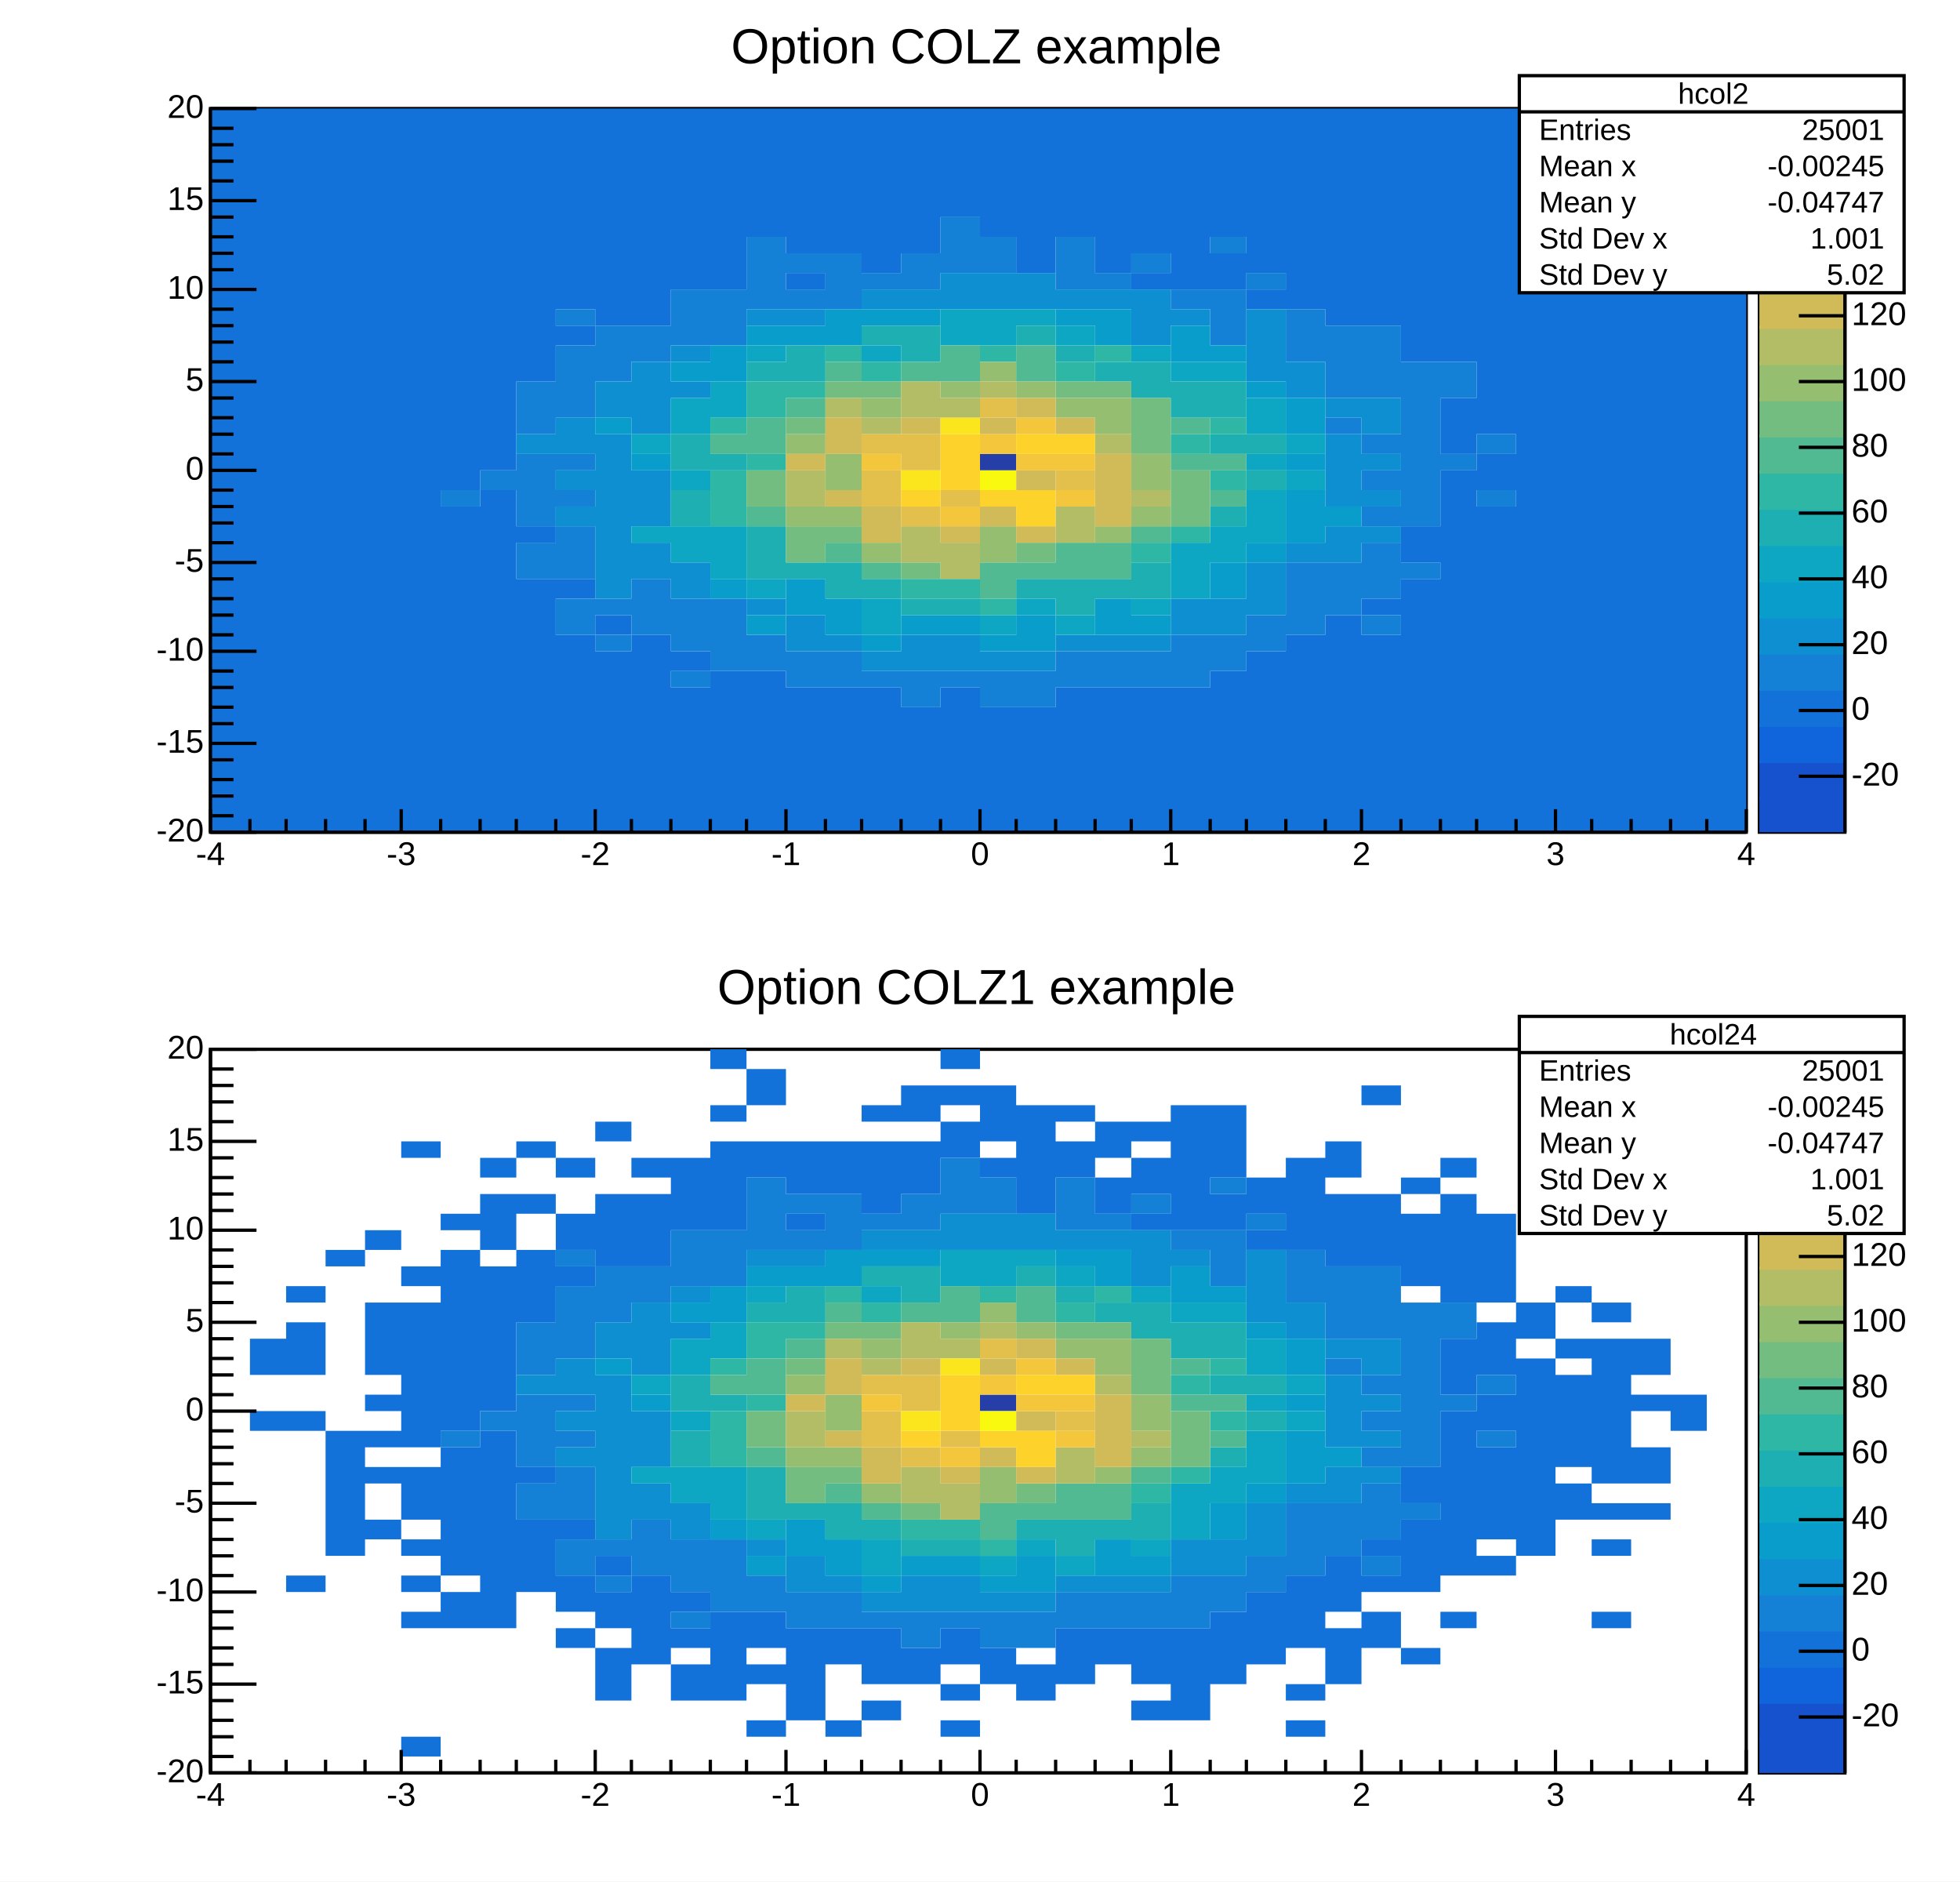
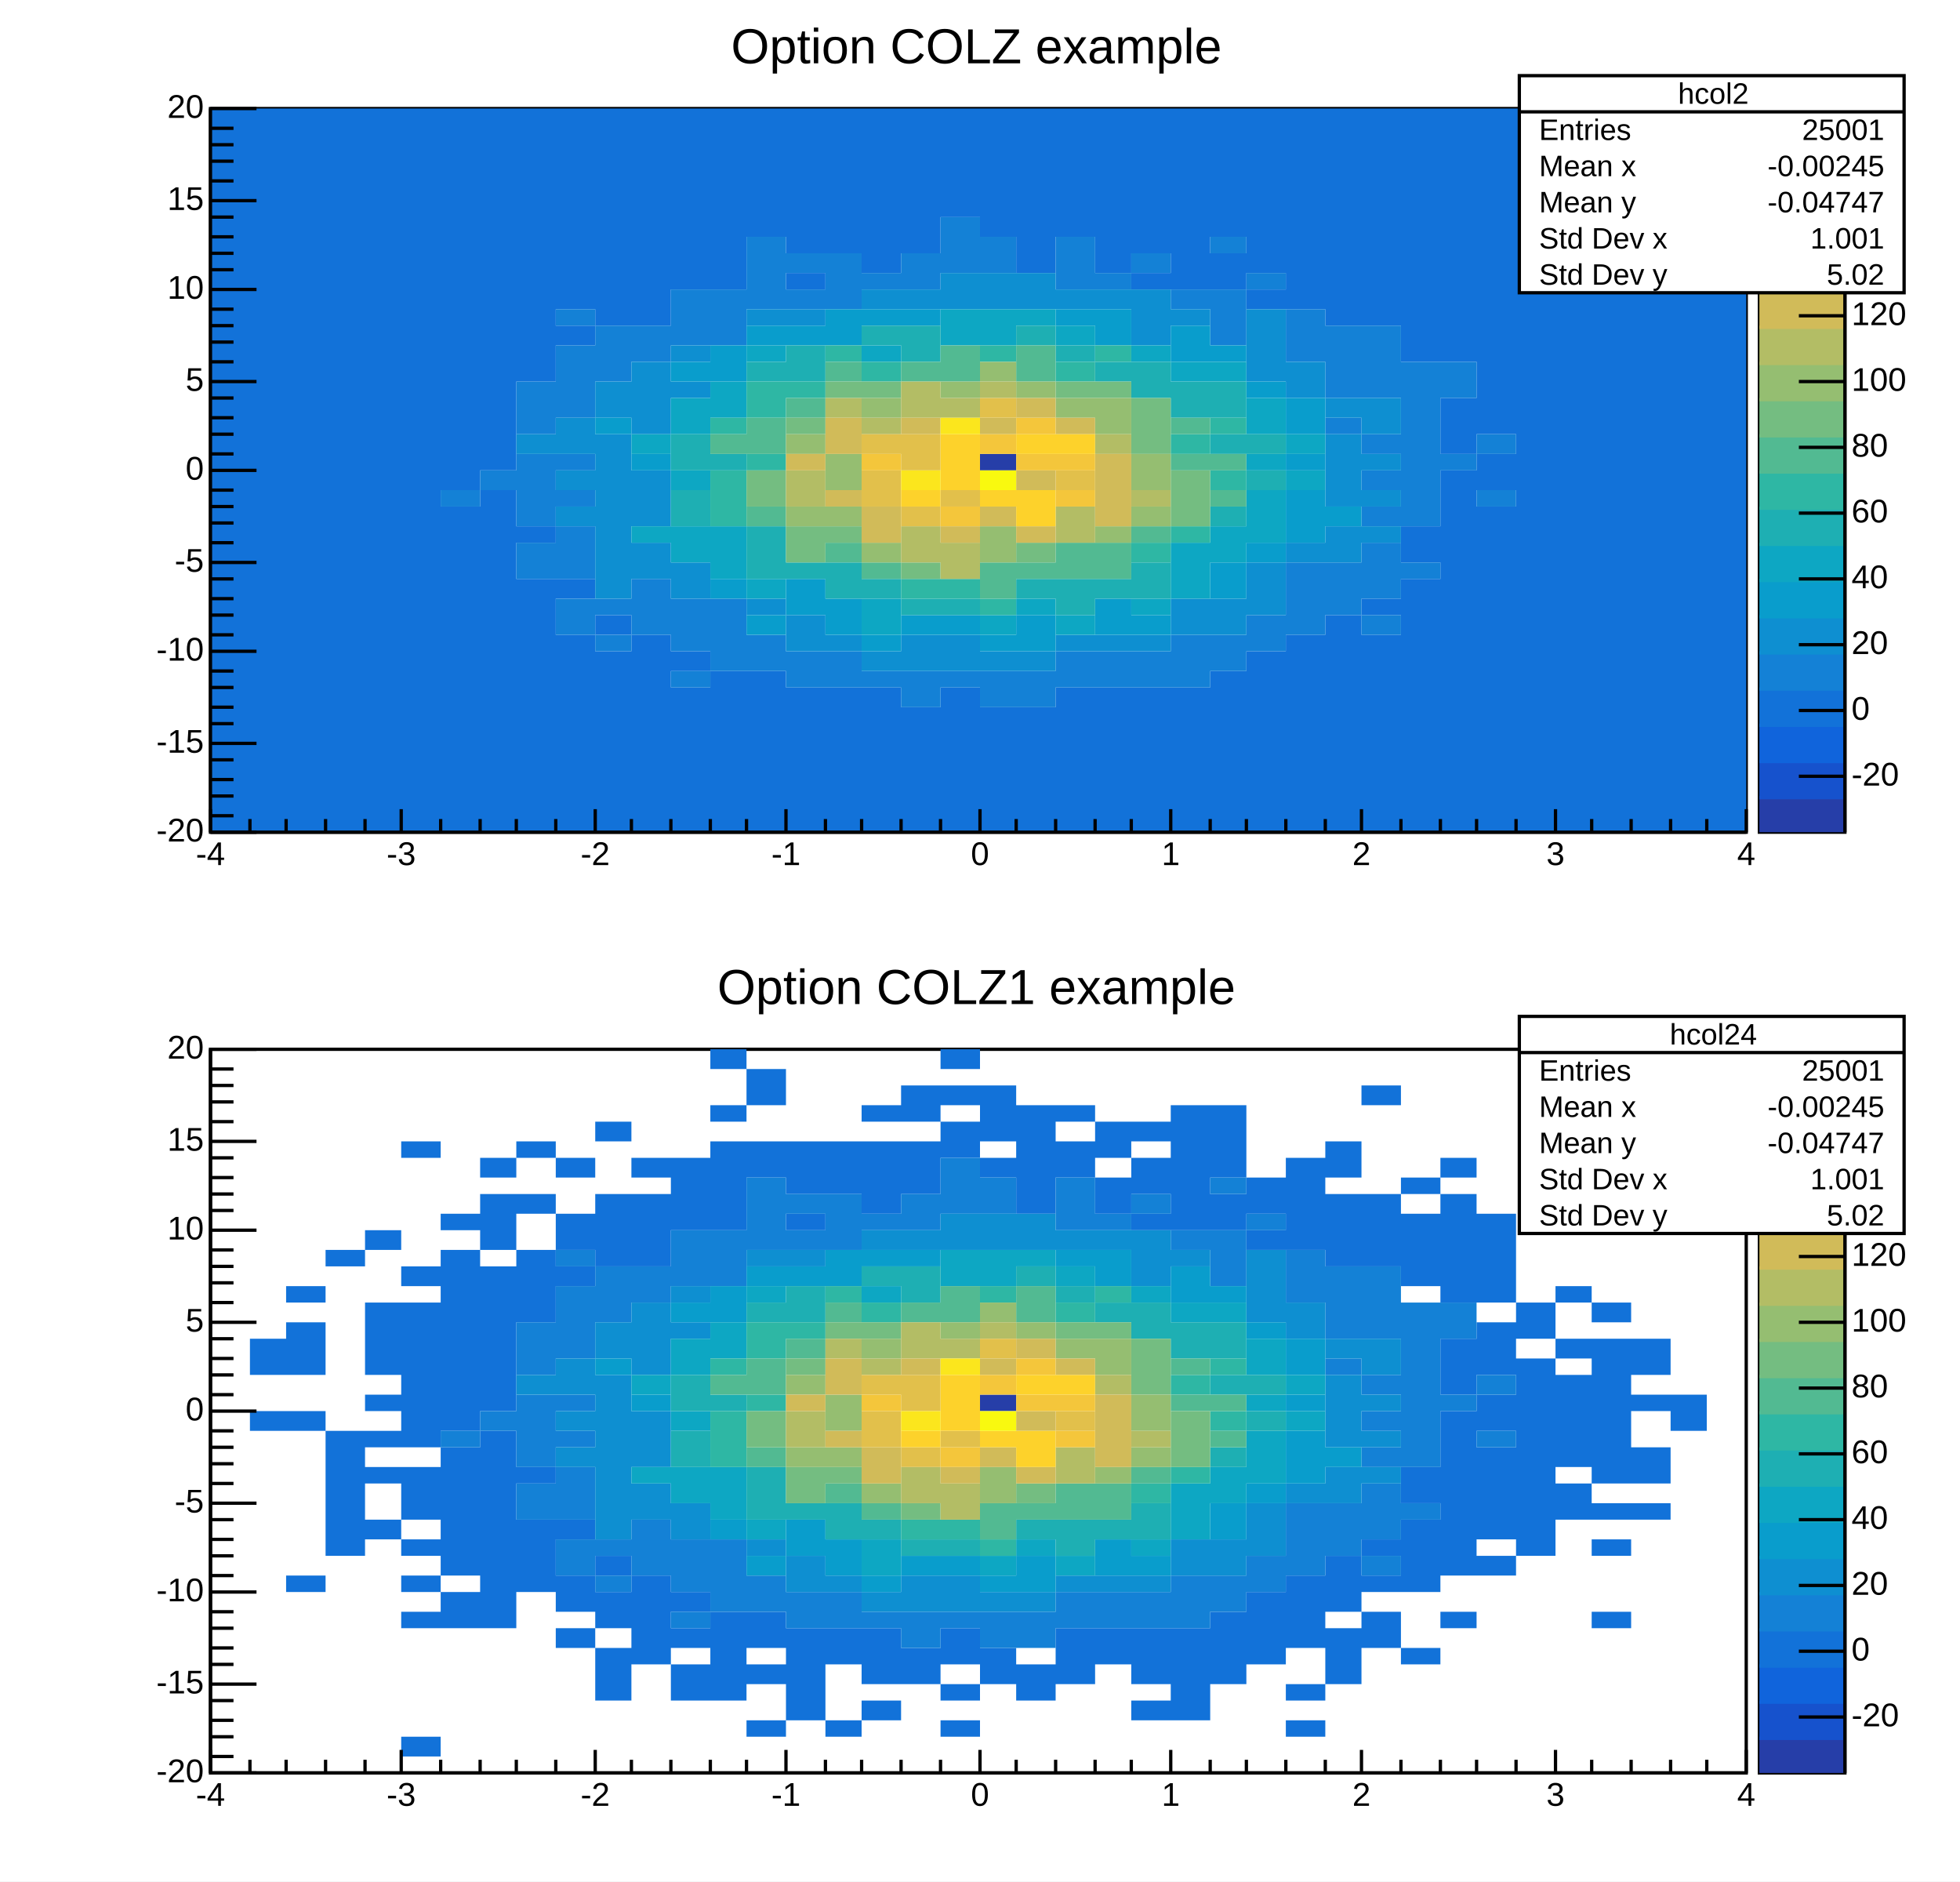
<svg xmlns="http://www.w3.org/2000/svg" width="596" height="572" viewBox="0 0 596 572" preserveAspectRatio="none">
  <path d="M0,0H596V572H0Z" style="fill: white;" />
  <g>
    <svg viewBox="0 0 584 275" preserveAspectRatio="none" x="6" y="5" width="584" height="275">
      <path d="M0,0H584V275H0Z" style="fill: white;" />
      <g>
        <g transform="translate(58,28)">
          <path d="M0,0H467V220H0Z" style="fill: white; stroke: black; stroke-width: 1;" />
          <svg x="0" y="0" overflow="hidden" width="467" height="220" viewBox="0 0 467 220">
            <g>
              <path d="M234,105h11v5h-11z" fill="rgb(38, 62, 168)" />
              <path d="M0,0h12v220h-12zM12,0h11v220h-11zM23,0h12v220h-12zM35,0h12v220h-12zM47,0h11v220h-11zM58,0h12v220h-12zM70,0h12v116h-12zm0,121h12v99h-12zM82,0h11v110h-11zm0,116h11v104h-11zM93,0h12v83h-12zm0,127h12v5h-12zm0,16h12v77h-12zM105,0h12v61h-12zm0,66h12v6h-12zm0,77h12v6h-12zm0,17h12v60h-12zM117,0h11v66h-11zm0,154h11v6h-11zm0,11h11v55h-11zM128,0h12v66h-12zm0,160h12v60h-12zM140,0h12v55h-12zm0,165h12v6h-12zm0,11h12v44h-12zM152,0h11v55h-11zm0,171h11v49h-11zM163,0h12v39h-12zm0,171h12v49h-12zM175,0h12v44h-12zm0,50h12v5h-12zm0,126h12v44h-12zM187,0h11v44h-11zm0,176h11v44h-11zM198,0h12v50h-12zm0,176h12v44h-12zM210,0h12v44h-12zm0,182h12v38h-12zM222,0h12v33h-12zm0,176h12v44h-12zM234,0h11v39h-11zm0,182h11v38h-11zM245,0h12v50h-12zm0,182h12v38h-12zM257,0h12v39h-12zm0,176h12v44h-12zM269,0h11v50h-11zm0,176h11v44h-11zM280,0h12v44h-12zm0,50h12v5h-12zm0,126h12v44h-12zM292,0h12v55h-12zm0,176h12v44h-12zM304,0h11v39h-11zm0,44h11v11h-11zm0,127h11v49h-11zM315,0h12v50h-12zm0,55h12v6h-12zm0,110h12v55h-12zM327,0h12v61h-12zm0,160h12v60h-12zM339,0h11v66h-11zm0,154h11v66h-11zM350,0h12v66h-12zm0,149h12v5h-12zm0,11h12v60h-12zM362,0h12v77h-12zm0,127h12v11h-12zm0,16h12v77h-12zM374,0h11v77h-11zm0,88h11v17h-11zm0,22h11v110h-11zM385,0h12v99h-12zm0,105h12v11h-12zm0,16h12v99h-12zM397,0h12v220h-12zm12,0h11v220h-11zm11,0h12v220h-12zm12,0h12v220h-12zm12,0h11v220h-11zm11,0h12v220h-12z" fill="rgb(18, 114, 217)" />
              <path d="M70,116h12v5h-12zm12,-6h11v6h-11zM93,83h12v16h-12zm0,22h12v22h-12zm0,27h12v11h-12zM105,61h12v5h-12zm0,11h12v22h-12zm0,33h12v5h-12zm0,11h12v5h-12zm0,11h12v16h-12zm0,22h12v11h-12zM117,66h11v17h-11zm0,83h11v5h-11zm0,11h11v5h-11zM128,66h12v11h-12zm0,77h12v17h-12zM140,55h12v17h-12zm0,94h12v16h-12zm0,22h12v5h-12zM152,55h11v17h-11zm0,94h11v22h-11zM163,39h12v22h-12zm0,121h12v11h-12zM175,44h12v6h-12zm0,11h12v6h-12zm0,110h12v11h-12zM187,44h11v17h-11zm0,121h11v11h-11zM198,50h12v5h-12zm0,121h12v5h-12zM210,44h12v11h-12zm0,127h12v11h-12zM222,33h12v17h-12zm0,138h12v5h-12zM234,39h11v11h-11zm0,132h11v11h-11zm11,0h12v11h-12zM257,39h12v16h-12zm0,126h12v11h-12zM269,50h11v5h-11zm0,115h11v11h-11zM280,44h12v6h-12zm0,121h12v11h-12zM292,55h12v6h-12zm0,105h12v16h-12zM304,39h11v5h-11zm0,16h11v17h-11zm0,105h11v11h-11zM315,50h12v5h-12zm0,104h12v11h-12zM327,61h12v16h-12zm0,77h12v22h-12zM339,66h11v22h-11zm0,28h11v5h-11zm0,44h11v16h-11zM350,66h12v22h-12zm0,33h12v6h-12zm0,11h12v6h-12zm0,11h12v6h-12zm0,11h12v17h-12zm0,22h12v6h-12zM362,77h12v50h-12zm0,61h12v5h-12zM374,77h11v11h-11zm0,28h11v5h-11zm11,-6h12v6h-12zm0,17h12v5h-12z" fill="rgb(20, 129, 214)" />
              <path d="M93,99h12v6h-12zm12,-5h12v11h-12zm0,16h12v6h-12zm0,11h12v6h-12zM117,83h11v11h-11zm0,16h11v50h-11zM128,77h12v22h-12zm0,33h12v17h-12zm0,22h12v11h-12zM140,72h12v5h-12zm0,11h12v5h-12zm0,55h12v11h-12zM163,61h12v5h-12zm0,88h12v5h-12zM175,61h12v5h-12zm0,93h12v11h-12zm12,6h11v5h-11zM198,55h12v6h-12zm0,110h12v6h-12zM210,55h12v6h-12zm0,105h12v11h-12zM222,50h12v11h-12zm0,110h12v11h-12zM234,50h11v11h-11zm0,115h11v6h-11zM245,50h12v11h-12zm0,115h12v6h-12zM257,55h12v6h-12zm0,105h12v5h-12zM269,55h11v6h-11zm0,105h11v5h-11zM280,55h12v17h-12zm0,105h12v5h-12zM292,61h12v5h-12zm0,88h12v11h-12zm12,0h11v11h-11zM315,61h12v22h-12zm0,77h12v16h-12zM327,77h12v11h-12zm0,55h12v6h-12zM339,88h11v6h-11zm0,11h11v22h-11zm0,28h11v11h-11zM350,88h12v11h-12zm0,17h12v5h-12zm0,11h12v5h-12zm0,11h12v5h-12z" fill="rgb(14, 143, 209)" />
              <path d="M117,94h11v5h-11zm11,11h12v5h-12zM140,77h12v6h-12zm12,-5h11v11h-11zm0,71h11v6h-11zM163,66h12v6h-12zm0,88h12v6h-12zM175,66h12v6h-12zm0,77h12v11h-12zM187,61h11v11h-11zm0,88h11v11h-11zM198,61h12v5h-12zm0,99h12v5h-12zM210,61h12v5h-12zm0,93h12v6h-12zm12,0h12v6h-12zm12,6h11v5h-11zm11,-6h12v11h-12zM257,61h12v5h-12zm12,0h11v11h-11zm0,88h11v11h-11zm11,5h12v6h-12zM292,66h12v11h-12zm12,6h11v5h-11zm0,66h11v11h-11zM315,83h12v5h-12zm0,49h12v6h-12zM327,88h12v11h-12zm0,17h12v5h-12zm0,11h12v16h-12zm12,5h11v6h-11z" fill="rgb(9, 157, 204)" />
              <path d="M128,99h12v6h-12zm0,28h12v5h-12zM140,88h12v11h-12zm0,22h12v6h-12zm0,17h12v11h-12zM152,83h11v11h-11zm0,44h11v16h-11zM163,72h12v5h-12zm0,71h12v6h-12zM198,72h12v5h-12zm0,77h12v11h-12zM222,61h12v11h-12zm12,0h11v11h-11zm0,93h11v6h-11zM245,61h12v5h-12zm0,88h12v5h-12zM257,66h12v6h-12zm0,88h12v6h-12zM280,72h12v5h-12zm0,77h12v5h-12zM292,77h12v6h-12zm0,55h12v17h-12zM304,77h11v6h-11zm0,50h11v11h-11zM315,88h12v11h-12zm0,17h12v5h-12zm0,11h12v16h-12zM327,99h12v6h-12zm0,11h12v6h-12z" fill="rgb(13, 167, 195)" />
              <path d="M140,99h12v11h-12zm0,17h12v11h-12zm12,-11h11v5h-11zM163,77h12v6h-12zm0,50h12v16h-12zM175,72h12v11h-12zm0,66h12v5h-12zm12,0h11v11h-11zM198,66h12v6h-12zm0,77h12v6h-12zM210,66h12v11h-12zm0,83h12v5h-12zm12,0h12v5h-12zM245,66h12v6h-12zm0,77h12v6h-12zM257,72h12v5h-12zm0,71h12v11h-12zM269,77h11v6h-11zm0,66h11v6h-11zM280,77h12v11h-12zm0,61h12v11h-12zM292,83h12v11h-12zm12,0h11v11h-11zm0,16h11v6h-11zm0,22h11v6h-11zM315,99h12v6h-12zm0,11h12v6h-12z" fill="rgb(30, 175, 179)" />
              <path d="M152,94h11v5h-11zm0,16h11v17h-11zM163,83h12v11h-12zm0,22h12v5h-12zM175,83h12v5h-12zM187,72h11v5h-11zm11,5h12v6h-12zm12,66h12v6h-12zm12,0h12v6h-12zM234,72h11v5h-11zm0,77h11v5h-11zM257,77h12v6h-12zm12,-5h11v5h-11zm11,60h12v6h-12zM292,99h12v6h-12zm0,28h12v5h-12zM304,94h11v5h-11zm0,16h11v6h-11z" fill="rgb(46, 183, 164)" />
              <path d="M152,99h11v6h-11zm11,-5h12v11h-12zm0,27h12v6h-12zM175,88h12v6h-12zM187,77h11v6h-11zm0,55h11v6h-11zm11,6h12v5h-12zM210,77h12v6h-12zm12,-5h12v11h-12zm12,66h11v11h-11zM245,72h12v11h-12zm0,66h12v5h-12zm12,-6h12v11h-12zm12,0h11v11h-11zm11,-5h12v5h-12zM292,94h12v5h-12zm0,11h12v5h-12zm12,0h11v5h-11zm0,11h11v5h-11z" fill="rgb(82, 186, 146)" />
              <path d="M163,110h12v11h-12zM175,94h12v5h-12zm0,33h12v11h-12zM187,83h11v5h-11zm0,44h11v5h-11zM198,83h12v5h-12zm12,55h12v5h-12zm35,-6h12v6h-12zM257,83h12v5h-12zm12,0h11v5h-11zm11,5h12v17h-12zm12,22h12v17h-12z" fill="rgb(116, 189, 129)" />
              <path d="M175,99h12v6h-12zm0,22h12v6h-12zm12,-16h11v11h-11zm0,16h11v6h-11zM198,88h12v6h-12zm0,44h12v6h-12zM222,83h12v5h-12zm12,-6h11v6h-11zm0,50h11v11h-11zM245,83h12v5h-12zm12,5h12v6h-12zm12,0h11v11h-11zm0,39h11v5h-11zm11,-22h12v11h-12zm0,16h12v6h-12z" fill="rgb(149, 190, 113)" />
              <path d="M175,110h12v11h-12zM187,88h11v6h-11zm11,6h12v5h-12zM210,83h12v11h-12zm0,44h12v11h-12zM222,88h12v6h-12zm0,44h12v11h-12zM234,83h11v5h-11zm23,38h12v11h-12zM269,99h11v6h-11zm11,17h12v5h-12z" fill="rgb(179, 189, 101)" />
              <path d="M175,105h12v5h-12zM187,94h11v11h-11zm0,22h11v5h-11zm11,5h12v11h-12zM210,94h12v5h-12zm12,33h12v5h-12zM234,94h11v5h-11zm0,27h11v6h-11zM245,88h12v6h-12zm0,22h12v6h-12zm0,17h12v5h-12zM257,94h12v5h-12zm12,11h11v22h-11z" fill="rgb(209, 187, 89)" />
              <path d="M198,99h12v6h-12zm0,11h12v11h-12zM210,99h12v11h-12zm0,22h12v6h-12zm12,-5h12v5h-12zM234,88h11v6h-11zm23,22h12v6h-12z" fill="rgb(226, 192, 75)" />
              <path d="M198,105h12v5h-12zm24,16h12v6h-12zM234,99h11v6h-11zm11,-5h12v5h-12zm0,11h12v5h-12zm12,0h12v5h-12zm0,11h12v5h-12z" fill="rgb(244, 198, 59)" />
              <path d="M210,116h12v5h-12zM222,99h12v17h-12zm12,17h11v5h-11zM245,99h12v6h-12zm0,17h12v11h-12zM257,99h12v6h-12z" fill="rgb(253, 210, 43)" />
              <path d="M210,110h12v6h-12zM222,94h12v5h-12z" fill="rgb(251, 230, 29)" />
              <path d="M234,110h11v6h-11z" fill="rgb(249, 249, 15)" />
            </g>
          </svg>
          <g>
            <g transform="translate(0,220)">
              <path d="M0,0h467M0,-7V0M12,-4V0M23,-4V0M35,-4V0M47,-4V0M58,-7V0M70,-4V0M82,-4V0M93,-4V0M105,-4V0M117,-7V0M128,-4V0M140,-4V0M152,-4V0M163,-4V0M175,-7V0M187,-4V0M198,-4V0M210,-4V0M222,-4V0M234,-7V0M245,-4V0M257,-4V0M269,-4V0M280,-4V0M292,-7V0M304,-4V0M315,-4V0M327,-4V0M339,-4V0M350,-7V0M362,-4V0M374,-4V0M385,-4V0M397,-4V0M409,-7V0M420,-4V0M432,-4V0M444,-4V0M455,-4V0M467,-7V0" style="stroke: black; stroke-width: 1;" />
              <g font-family="Arial" font-size="10" xml:space="preserve" fill="black" text-anchor="middle">
                <text dy=".8em" transform="translate(0,2)">-4</text>
                <text dy=".8em" transform="translate(58,2)">-3</text>
                <text dy=".8em" transform="translate(117,2)">-2</text>
                <text dy=".8em" transform="translate(175,2)">-1</text>
                <text dy=".8em" transform="translate(234,2)">0</text>
                <text dy=".8em" transform="translate(292,2)">1</text>
                <text dy=".8em" transform="translate(350,2)">2</text>
                <text dy=".8em" transform="translate(409,2)">3</text>
                <text dy=".8em" transform="translate(467,2)">4</text>
              </g>
            </g>
            <g>
              <path d="M0,0v220M14,220H0M7,215H0M7,209H0M7,204H0M7,198H0M14,193H0M7,187H0M7,182H0M7,176H0M7,171H0M14,165H0M7,160H0M7,154H0M7,149H0M7,143H0M14,138H0M7,132H0M7,126H0M7,121H0M7,116H0M14,110H0M7,105H0M7,99H0M7,94H0M7,88H0M14,83H0M7,77H0M7,71H0M7,66H0M7,61H0M14,55H0M7,49H0M7,44H0M7,39H0M7,33H0M14,28H0M7,22H0M7,16H0M7,11H0M7,6H0M14,0H0" style="stroke: black; stroke-width: 1;" />
              <g font-family="Arial" font-size="10" xml:space="preserve" fill="black" text-anchor="end">
                <text dominant-baseline="middle" transform="translate(-2,220)">-20</text>
                <text dominant-baseline="middle" transform="translate(-2,193)">-15</text>
                <text dominant-baseline="middle" transform="translate(-2,165)">-10</text>
                <text dominant-baseline="middle" transform="translate(-2,138)">-5</text>
                <text dominant-baseline="middle" transform="translate(-2,110)">0</text>
                <text dominant-baseline="middle" transform="translate(-2,83)">5</text>
                <text dominant-baseline="middle" transform="translate(-2,55)">10</text>
                <text dominant-baseline="middle" transform="translate(-2,28)">15</text>
                <text dominant-baseline="middle" transform="translate(-2)">20</text>
              </g>
            </g>
          </g>
        </g>
        <g transform="translate(529,28)">
          <path d="M0,0H26V220H0Z" style="fill: rgb(249, 249, 15); stroke: black; stroke-width: 1;" />
-           <path d="M0,209H26V220H0Z" style="fill: rgb(22, 82, 205);" />
+           <path d="M0,209H26V220H0Z" style="fill: rgb(38, 62, 168);" />
          <path d="M0,198H26V210H0Z" style="fill: rgb(22, 82, 205);" />
          <path d="M0,187H26V199H0Z" style="fill: rgb(16, 100, 220);" />
          <path d="M0,176H26V188H0Z" style="fill: rgb(18, 114, 217);" />
          <path d="M0,165H26V177H0Z" style="fill: rgb(20, 129, 214);" />
          <path d="M0,154H26V166H0Z" style="fill: rgb(14, 143, 209);" />
          <path d="M0,143H26V155H0Z" style="fill: rgb(9, 157, 204);" />
          <path d="M0,132H26V144H0Z" style="fill: rgb(13, 167, 195);" />
          <path d="M0,121H26V133H0Z" style="fill: rgb(30, 175, 179);" />
          <path d="M0,110H26V122H0Z" style="fill: rgb(46, 183, 164);" />
          <path d="M0,99H26V111H0Z" style="fill: rgb(82, 186, 146);" />
          <path d="M0,88H26V100H0Z" style="fill: rgb(116, 189, 129);" />
          <path d="M0,77H26V89H0Z" style="fill: rgb(149, 190, 113);" />
          <path d="M0,66H26V78H0Z" style="fill: rgb(179, 189, 101);" />
          <path d="M0,55H26V67H0Z" style="fill: rgb(209, 187, 89);" />
          <path d="M0,44H26V56H0Z" style="fill: rgb(226, 192, 75);" />
          <path d="M0,33H26V45H0Z" style="fill: rgb(244, 198, 59);" />
          <path d="M0,22H26V34H0Z" style="fill: rgb(253, 210, 43);" />
          <path d="M0,11H26V23H0Z" style="fill: rgb(251, 230, 29);" />
          <path d="M0,0H26V12H0Z" style="fill: rgb(249, 249, 15);" />
          <g transform="translate(26)">
            <path d="M0,0v220M0,203H-14M0,183H-14M0,163H-14M0,143H-14M0,123H-14M0,103H-14M0,83H-14M0,63H-14M0,43H-14M0,23H-14M0,3H-14" style="stroke: black; stroke-width: 1;" />
            <g font-family="Arial" font-size="10" xml:space="preserve" fill="black" text-anchor="start">
              <text dominant-baseline="middle" transform="translate(2,203)">-20</text>
              <text dominant-baseline="middle" transform="translate(2,183)">0</text>
              <text dominant-baseline="middle" transform="translate(2,163)">20</text>
              <text dominant-baseline="middle" transform="translate(2,143)">40</text>
              <text dominant-baseline="middle" transform="translate(2,123)">60</text>
              <text dominant-baseline="middle" transform="translate(2,103)">80</text>
              <text dominant-baseline="middle" transform="translate(2,83)">100</text>
              <text dominant-baseline="middle" transform="translate(2,63)">120</text>
              <text dominant-baseline="middle" transform="translate(2,43)">140</text>
              <text dominant-baseline="middle" transform="translate(2,23)">160</text>
              <text dominant-baseline="middle" transform="translate(2,3)">180</text>
            </g>
          </g>
        </g>
        <g transform="translate(456,18)" font-family="Arial" font-size="9" xml:space="preserve" fill="black">
          <path d="M0,0H117V66H0Z" style="fill: white; stroke: black; stroke-width: 1;" />
          <text text-anchor="middle" dominant-baseline="middle" transform="translate(59,6)">hcol2</text>
          <text text-anchor="start" dominant-baseline="middle" transform="translate(6,17)">Entries</text>
          <text text-anchor="end" dominant-baseline="middle" transform="translate(111,17)">25001</text>
          <text text-anchor="start" dominant-baseline="middle" transform="translate(6,28)">Mean x</text>
          <text text-anchor="end" dominant-baseline="middle" transform="translate(111,28)">-0.00245</text>
          <text text-anchor="start" dominant-baseline="middle" transform="translate(6,39)">Mean y</text>
          <text text-anchor="end" dominant-baseline="middle" transform="translate(111,39)">-0.04747</text>
          <text text-anchor="start" dominant-baseline="middle" transform="translate(6,50)">Std Dev x</text>
          <text text-anchor="end" dominant-baseline="middle" transform="translate(111,50)">1.001</text>
          <text text-anchor="start" dominant-baseline="middle" transform="translate(6,61)">Std Dev y</text>
          <text text-anchor="end" dominant-baseline="middle" transform="translate(111,61)">5.02</text>
          <path d="M0,11h117" style="stroke: black; stroke-width: 1;" />
        </g>
        <g transform="translate(210,1)" font-family="Arial" font-size="15" xml:space="preserve">
          <text fill="black" text-anchor="middle" dominant-baseline="middle" transform="translate(83,9)">Option COLZ example </text>
        </g>
      </g>
    </svg>
    <svg viewBox="0 0 584 275" preserveAspectRatio="none" x="6" y="291" width="584" height="275">
      <path d="M0,0H584V275H0Z" style="fill: white;" />
      <g>
        <g transform="translate(58,28)">
          <path d="M0,0H467V220H0Z" style="fill: white; stroke: black; stroke-width: 1;" />
          <svg x="0" y="0" overflow="hidden" width="467" height="220" viewBox="0 0 467 220">
            <g>
              <path d="M234,105h11v5h-11z" fill="rgb(38, 62, 168)" />
              <path d="M12,88h11v11h-11zm0,22h11v6h-11zM23,72h12v5h-12zm0,11h12v16h-12zm0,27h12v6h-12zm0,50h12v5h-12zM35,61h12v5h-12zm0,55h12v38h-12zM47,55h11v6h-11zm0,22h11v22h-11zm0,28h11v5h-11zm0,11h11v5h-11zm0,11h11v5h-11zm0,16h11v6h-11zM58,28h12v5h-12zm0,38h12v6h-12zm0,11h12v44h-12zm0,50h12v16h-12zm0,22h12v5h-12zm0,11h12v5h-12zm0,11h12v5h-12zm0,38h12v6h-12zM70,50h12v5h-12zm0,11h12v55h-12zm0,60h12v39h-12zm0,44h12v11h-12zM82,33h11v6h-11zm0,11h11v17h-11zm0,22h11v44h-11zm0,50h11v60h-11zM93,28h12v5h-12zm0,16h12v6h-12zm0,17h12v22h-12zm0,66h12v5h-12zm0,16h12v22h-12zM105,33h12v6h-12zm0,17h12v11h-12zm0,16h12v6h-12zm0,77h12v6h-12zm0,17h12v11h-12zm0,16h12v6h-12zM117,22h11v6h-11zm0,22h11v22h-11zm0,110h11v6h-11zm0,11h11v11h-11zm0,17h11v16h-11zM128,33h12v6h-12zm0,11h12v22h-12zm0,116h12v27h-12zM140,33h12v22h-12zm0,132h12v6h-12zm0,11h12v6h-12zm0,11h12v11h-12zM152,0h11v6h-11zm0,17h11v5h-11zm0,11h11v27h-11zm0,143h11v27h-11zM163,6h12v11h-12zm0,22h12v11h-12zm0,143h12v11h-12zm0,16h12v6h-12zm0,17h12v5h-12zM175,28h12v16h-12zm0,22h12v5h-12zm0,126h12v28h-12zM187,28h11v16h-11zm0,148h11v11h-11zm0,28h11v5h-11zM198,17h12v5h-12zm0,11h12v22h-12zm0,148h12v17h-12zm0,22h12v6h-12zM210,11h12v11h-12zm0,17h12v16h-12zm0,154h12v11h-12zM222,0h12v6h-12zm0,11h12v6h-12zm0,11h12v11h-12zm0,154h12v11h-12zm0,17h12v5h-12zm0,11h12v5h-12zM234,11h11v17h-11zm0,22h11v6h-11zm0,149h11v11h-11zM245,17h12v33h-12zm0,170h12v11h-12zM257,17h12v5h-12zm0,11h12v11h-12zm0,148h12v17h-12zM269,22h11v11h-11zm0,17h11v11h-11zm0,137h11v11h-11zM280,22h12v6h-12zm0,11h12v11h-12zm0,17h12v5h-12zm0,126h12v17h-12zm0,22h12v6h-12zM292,17h12v38h-12zm0,159h12v28h-12zM304,17h11v22h-11zm0,27h11v11h-11zm0,127h11v22h-11zM315,39h12v11h-12zm0,16h12v6h-12zm0,110h12v22h-12zM327,33h12v28h-12zm0,127h12v22h-12zm0,33h12v5h-12zm0,11h12v5h-12zM339,28h11v11h-11zm0,16h11v22h-11zm0,110h11v17h-11zm0,22h11v17h-11zM350,11h12v6h-12zm0,33h12v22h-12zm0,105h12v5h-12zm0,11h12v5h-12zm0,11h12v11h-12zM362,39h12v5h-12zm0,11h12v22h-12zm0,77h12v11h-12zm0,16h12v22h-12zm0,39h12v5h-12zM374,33h11v6h-11zm0,11h11v33h-11zm0,44h11v17h-11zm0,22h11v50h-11zm0,61h11v5h-11zM385,50h12v27h-12zm0,33h12v16h-12zm0,22h12v11h-12zm0,16h12v28h-12zm0,33h12v6h-12zM397,77h12v11h-12zm0,17h12v60h-12zM409,72h11v5h-11zm0,16h11v6h-11zm0,11h11v28h-11zm0,33h11v11h-11zM420,77h12v6h-12zm0,11h12v44h-12zm0,50h12v5h-12zm0,11h12v5h-12zm0,22h12v5h-12zM432,88h12v11h-12zm0,17h12v5h-12zm0,16h12v11h-12zm0,17h12v5h-12zm12,-33h11v11h-11z" fill="rgb(18, 114, 217)" />
              <path d="M70,116h12v5h-12zm12,-6h11v6h-11zM93,83h12v16h-12zm0,22h12v22h-12zm0,27h12v11h-12zM105,61h12v5h-12zm0,11h12v22h-12zm0,33h12v5h-12zm0,11h12v5h-12zm0,11h12v16h-12zm0,22h12v11h-12zM117,66h11v17h-11zm0,83h11v5h-11zm0,11h11v5h-11zM128,66h12v11h-12zm0,77h12v17h-12zM140,55h12v17h-12zm0,94h12v16h-12zm0,22h12v5h-12zM152,55h11v17h-11zm0,94h11v22h-11zM163,39h12v22h-12zm0,121h12v11h-12zM175,44h12v6h-12zm0,11h12v6h-12zm0,110h12v11h-12zM187,44h11v17h-11zm0,121h11v11h-11zM198,50h12v5h-12zm0,121h12v5h-12zM210,44h12v11h-12zm0,127h12v11h-12zM222,33h12v17h-12zm0,138h12v5h-12zM234,39h11v11h-11zm0,132h11v11h-11zm11,0h12v11h-12zM257,39h12v16h-12zm0,126h12v11h-12zM269,50h11v5h-11zm0,115h11v11h-11zM280,44h12v6h-12zm0,121h12v11h-12zM292,55h12v6h-12zm0,105h12v16h-12zM304,39h11v5h-11zm0,16h11v17h-11zm0,105h11v11h-11zM315,50h12v5h-12zm0,104h12v11h-12zM327,61h12v16h-12zm0,77h12v22h-12zM339,66h11v22h-11zm0,28h11v5h-11zm0,44h11v16h-11zM350,66h12v22h-12zm0,33h12v6h-12zm0,11h12v6h-12zm0,11h12v6h-12zm0,11h12v17h-12zm0,22h12v6h-12zM362,77h12v50h-12zm0,61h12v5h-12zM374,77h11v11h-11zm0,28h11v5h-11zm11,-6h12v6h-12zm0,17h12v5h-12z" fill="rgb(20, 129, 214)" />
              <path d="M93,99h12v6h-12zm12,-5h12v11h-12zm0,16h12v6h-12zm0,11h12v6h-12zM117,83h11v11h-11zm0,16h11v50h-11zM128,77h12v22h-12zm0,33h12v17h-12zm0,22h12v11h-12zM140,72h12v5h-12zm0,11h12v5h-12zm0,55h12v11h-12zM163,61h12v5h-12zm0,88h12v5h-12zM175,61h12v5h-12zm0,93h12v11h-12zm12,6h11v5h-11zM198,55h12v6h-12zm0,110h12v6h-12zM210,55h12v6h-12zm0,105h12v11h-12zM222,50h12v11h-12zm0,110h12v11h-12zM234,50h11v11h-11zm0,115h11v6h-11zM245,50h12v11h-12zm0,115h12v6h-12zM257,55h12v6h-12zm0,105h12v5h-12zM269,55h11v6h-11zm0,105h11v5h-11zM280,55h12v17h-12zm0,105h12v5h-12zM292,61h12v5h-12zm0,88h12v11h-12zm12,0h11v11h-11zM315,61h12v22h-12zm0,77h12v16h-12zM327,77h12v11h-12zm0,55h12v6h-12zM339,88h11v6h-11zm0,11h11v22h-11zm0,28h11v11h-11zM350,88h12v11h-12zm0,17h12v5h-12zm0,11h12v5h-12zm0,11h12v5h-12z" fill="rgb(14, 143, 209)" />
              <path d="M117,94h11v5h-11zm11,11h12v5h-12zM140,77h12v6h-12zm12,-5h11v11h-11zm0,71h11v6h-11zM163,66h12v6h-12zm0,88h12v6h-12zM175,66h12v6h-12zm0,77h12v11h-12zM187,61h11v11h-11zm0,88h11v11h-11zM198,61h12v5h-12zm0,99h12v5h-12zM210,61h12v5h-12zm0,93h12v6h-12zm12,0h12v6h-12zm12,6h11v5h-11zm11,-6h12v11h-12zM257,61h12v5h-12zm12,0h11v11h-11zm0,88h11v11h-11zm11,5h12v6h-12zM292,66h12v11h-12zm12,6h11v5h-11zm0,66h11v11h-11zM315,83h12v5h-12zm0,49h12v6h-12zM327,88h12v11h-12zm0,17h12v5h-12zm0,11h12v16h-12zm12,5h11v6h-11z" fill="rgb(9, 157, 204)" />
              <path d="M128,99h12v6h-12zm0,28h12v5h-12zM140,88h12v11h-12zm0,22h12v6h-12zm0,17h12v11h-12zM152,83h11v11h-11zm0,44h11v16h-11zM163,72h12v5h-12zm0,71h12v6h-12zM198,72h12v5h-12zm0,77h12v11h-12zM222,61h12v11h-12zm12,0h11v11h-11zm0,93h11v6h-11zM245,61h12v5h-12zm0,88h12v5h-12zM257,66h12v6h-12zm0,88h12v6h-12zM280,72h12v5h-12zm0,77h12v5h-12zM292,77h12v6h-12zm0,55h12v17h-12zM304,77h11v6h-11zm0,50h11v11h-11zM315,88h12v11h-12zm0,17h12v5h-12zm0,11h12v16h-12zM327,99h12v6h-12zm0,11h12v6h-12z" fill="rgb(13, 167, 195)" />
              <path d="M140,99h12v11h-12zm0,17h12v11h-12zm12,-11h11v5h-11zM163,77h12v6h-12zm0,50h12v16h-12zM175,72h12v11h-12zm0,66h12v5h-12zm12,0h11v11h-11zM198,66h12v6h-12zm0,77h12v6h-12zM210,66h12v11h-12zm0,83h12v5h-12zm12,0h12v5h-12zM245,66h12v6h-12zm0,77h12v6h-12zM257,72h12v5h-12zm0,71h12v11h-12zM269,77h11v6h-11zm0,66h11v6h-11zM280,77h12v11h-12zm0,61h12v11h-12zM292,83h12v11h-12zm12,0h11v11h-11zm0,16h11v6h-11zm0,22h11v6h-11zM315,99h12v6h-12zm0,11h12v6h-12z" fill="rgb(30, 175, 179)" />
              <path d="M152,94h11v5h-11zm0,16h11v17h-11zM163,83h12v11h-12zm0,22h12v5h-12zM175,83h12v5h-12zM187,72h11v5h-11zm11,5h12v6h-12zm12,66h12v6h-12zm12,0h12v6h-12zM234,72h11v5h-11zm0,77h11v5h-11zM257,77h12v6h-12zm12,-5h11v5h-11zm11,60h12v6h-12zM292,99h12v6h-12zm0,28h12v5h-12zM304,94h11v5h-11zm0,16h11v6h-11z" fill="rgb(46, 183, 164)" />
              <path d="M152,99h11v6h-11zm11,-5h12v11h-12zm0,27h12v6h-12zM175,88h12v6h-12zM187,77h11v6h-11zm0,55h11v6h-11zm11,6h12v5h-12zM210,77h12v6h-12zm12,-5h12v11h-12zm12,66h11v11h-11zM245,72h12v11h-12zm0,66h12v5h-12zm12,-6h12v11h-12zm12,0h11v11h-11zm11,-5h12v5h-12zM292,94h12v5h-12zm0,11h12v5h-12zm12,0h11v5h-11zm0,11h11v5h-11z" fill="rgb(82, 186, 146)" />
              <path d="M163,110h12v11h-12zM175,94h12v5h-12zm0,33h12v11h-12zM187,83h11v5h-11zm0,44h11v5h-11zM198,83h12v5h-12zm12,55h12v5h-12zm35,-6h12v6h-12zM257,83h12v5h-12zm12,0h11v5h-11zm11,5h12v17h-12zm12,22h12v17h-12z" fill="rgb(116, 189, 129)" />
              <path d="M175,99h12v6h-12zm0,22h12v6h-12zm12,-16h11v11h-11zm0,16h11v6h-11zM198,88h12v6h-12zm0,44h12v6h-12zM222,83h12v5h-12zm12,-6h11v6h-11zm0,50h11v11h-11zM245,83h12v5h-12zm12,5h12v6h-12zm12,0h11v11h-11zm0,39h11v5h-11zm11,-22h12v11h-12zm0,16h12v6h-12z" fill="rgb(149, 190, 113)" />
              <path d="M175,110h12v11h-12zM187,88h11v6h-11zm11,6h12v5h-12zM210,83h12v11h-12zm0,44h12v11h-12zM222,88h12v6h-12zm0,44h12v11h-12zM234,83h11v5h-11zm23,38h12v11h-12zM269,99h11v6h-11zm11,17h12v5h-12z" fill="rgb(179, 189, 101)" />
              <path d="M175,105h12v5h-12zM187,94h11v11h-11zm0,22h11v5h-11zm11,5h12v11h-12zM210,94h12v5h-12zm12,33h12v5h-12zM234,94h11v5h-11zm0,27h11v6h-11zM245,88h12v6h-12zm0,22h12v6h-12zm0,17h12v5h-12zM257,94h12v5h-12zm12,11h11v22h-11z" fill="rgb(209, 187, 89)" />
              <path d="M198,99h12v6h-12zm0,11h12v11h-12zM210,99h12v11h-12zm0,22h12v6h-12zm12,-5h12v5h-12zM234,88h11v6h-11zm23,22h12v6h-12z" fill="rgb(226, 192, 75)" />
              <path d="M198,105h12v5h-12zm24,16h12v6h-12zM234,99h11v6h-11zm11,-5h12v5h-12zm0,11h12v5h-12zm12,0h12v5h-12zm0,11h12v5h-12z" fill="rgb(244, 198, 59)" />
              <path d="M210,116h12v5h-12zM222,99h12v17h-12zm12,17h11v5h-11zM245,99h12v6h-12zm0,17h12v11h-12zM257,99h12v6h-12z" fill="rgb(253, 210, 43)" />
              <path d="M210,110h12v6h-12zM222,94h12v5h-12z" fill="rgb(251, 230, 29)" />
              <path d="M234,110h11v6h-11z" fill="rgb(249, 249, 15)" />
            </g>
          </svg>
          <g>
            <g transform="translate(0,220)">
              <path d="M0,0h467M0,-7V0M12,-4V0M23,-4V0M35,-4V0M47,-4V0M58,-7V0M70,-4V0M82,-4V0M93,-4V0M105,-4V0M117,-7V0M128,-4V0M140,-4V0M152,-4V0M163,-4V0M175,-7V0M187,-4V0M198,-4V0M210,-4V0M222,-4V0M234,-7V0M245,-4V0M257,-4V0M269,-4V0M280,-4V0M292,-7V0M304,-4V0M315,-4V0M327,-4V0M339,-4V0M350,-7V0M362,-4V0M374,-4V0M385,-4V0M397,-4V0M409,-7V0M420,-4V0M432,-4V0M444,-4V0M455,-4V0M467,-7V0" style="stroke: black; stroke-width: 1;" />
              <g font-family="Arial" font-size="10" xml:space="preserve" fill="black" text-anchor="middle">
                <text dy=".8em" transform="translate(0,2)">-4</text>
                <text dy=".8em" transform="translate(58,2)">-3</text>
                <text dy=".8em" transform="translate(117,2)">-2</text>
                <text dy=".8em" transform="translate(175,2)">-1</text>
                <text dy=".8em" transform="translate(234,2)">0</text>
                <text dy=".8em" transform="translate(292,2)">1</text>
                <text dy=".8em" transform="translate(350,2)">2</text>
                <text dy=".8em" transform="translate(409,2)">3</text>
                <text dy=".8em" transform="translate(467,2)">4</text>
              </g>
            </g>
            <g>
              <path d="M0,0v220M14,220H0M7,215H0M7,209H0M7,204H0M7,198H0M14,193H0M7,187H0M7,182H0M7,176H0M7,171H0M14,165H0M7,160H0M7,154H0M7,149H0M7,143H0M14,138H0M7,132H0M7,126H0M7,121H0M7,116H0M14,110H0M7,105H0M7,99H0M7,94H0M7,88H0M14,83H0M7,77H0M7,71H0M7,66H0M7,61H0M14,55H0M7,49H0M7,44H0M7,39H0M7,33H0M14,28H0M7,22H0M7,16H0M7,11H0M7,6H0M14,0H0" style="stroke: black; stroke-width: 1;" />
              <g font-family="Arial" font-size="10" xml:space="preserve" fill="black" text-anchor="end">
                <text dominant-baseline="middle" transform="translate(-2,220)">-20</text>
                <text dominant-baseline="middle" transform="translate(-2,193)">-15</text>
                <text dominant-baseline="middle" transform="translate(-2,165)">-10</text>
                <text dominant-baseline="middle" transform="translate(-2,138)">-5</text>
                <text dominant-baseline="middle" transform="translate(-2,110)">0</text>
                <text dominant-baseline="middle" transform="translate(-2,83)">5</text>
                <text dominant-baseline="middle" transform="translate(-2,55)">10</text>
                <text dominant-baseline="middle" transform="translate(-2,28)">15</text>
                <text dominant-baseline="middle" transform="translate(-2)">20</text>
              </g>
            </g>
          </g>
        </g>
        <g transform="translate(529,28)">
          <path d="M0,0H26V220H0Z" style="fill: rgb(249, 249, 15); stroke: black; stroke-width: 1;" />
-           <path d="M0,209H26V220H0Z" style="fill: rgb(22, 82, 205);" />
+           <path d="M0,209H26V220H0Z" style="fill: rgb(38, 62, 168);" />
          <path d="M0,198H26V210H0Z" style="fill: rgb(22, 82, 205);" />
          <path d="M0,187H26V199H0Z" style="fill: rgb(16, 100, 220);" />
          <path d="M0,176H26V188H0Z" style="fill: rgb(18, 114, 217);" />
          <path d="M0,165H26V177H0Z" style="fill: rgb(20, 129, 214);" />
          <path d="M0,154H26V166H0Z" style="fill: rgb(14, 143, 209);" />
          <path d="M0,143H26V155H0Z" style="fill: rgb(9, 157, 204);" />
          <path d="M0,132H26V144H0Z" style="fill: rgb(13, 167, 195);" />
          <path d="M0,121H26V133H0Z" style="fill: rgb(30, 175, 179);" />
          <path d="M0,110H26V122H0Z" style="fill: rgb(46, 183, 164);" />
          <path d="M0,99H26V111H0Z" style="fill: rgb(82, 186, 146);" />
          <path d="M0,88H26V100H0Z" style="fill: rgb(116, 189, 129);" />
          <path d="M0,77H26V89H0Z" style="fill: rgb(149, 190, 113);" />
          <path d="M0,66H26V78H0Z" style="fill: rgb(179, 189, 101);" />
          <path d="M0,55H26V67H0Z" style="fill: rgb(209, 187, 89);" />
          <path d="M0,44H26V56H0Z" style="fill: rgb(226, 192, 75);" />
          <path d="M0,33H26V45H0Z" style="fill: rgb(244, 198, 59);" />
          <path d="M0,22H26V34H0Z" style="fill: rgb(253, 210, 43);" />
          <path d="M0,11H26V23H0Z" style="fill: rgb(251, 230, 29);" />
          <path d="M0,0H26V12H0Z" style="fill: rgb(249, 249, 15);" />
          <g transform="translate(26)">
            <path d="M0,0v220M0,203H-14M0,183H-14M0,163H-14M0,143H-14M0,123H-14M0,103H-14M0,83H-14M0,63H-14M0,43H-14M0,23H-14M0,3H-14" style="stroke: black; stroke-width: 1;" />
            <g font-family="Arial" font-size="10" xml:space="preserve" fill="black" text-anchor="start">
              <text dominant-baseline="middle" transform="translate(2,203)">-20</text>
              <text dominant-baseline="middle" transform="translate(2,183)">0</text>
              <text dominant-baseline="middle" transform="translate(2,163)">20</text>
              <text dominant-baseline="middle" transform="translate(2,143)">40</text>
              <text dominant-baseline="middle" transform="translate(2,123)">60</text>
              <text dominant-baseline="middle" transform="translate(2,103)">80</text>
              <text dominant-baseline="middle" transform="translate(2,83)">100</text>
              <text dominant-baseline="middle" transform="translate(2,63)">120</text>
              <text dominant-baseline="middle" transform="translate(2,43)">140</text>
              <text dominant-baseline="middle" transform="translate(2,23)">160</text>
              <text dominant-baseline="middle" transform="translate(2,3)">180</text>
            </g>
          </g>
        </g>
        <g transform="translate(456,18)" font-family="Arial" font-size="9" xml:space="preserve" fill="black">
          <path d="M0,0H117V66H0Z" style="fill: white; stroke: black; stroke-width: 1;" />
          <text text-anchor="middle" dominant-baseline="middle" transform="translate(59,6)">hcol24</text>
          <text text-anchor="start" dominant-baseline="middle" transform="translate(6,17)">Entries</text>
          <text text-anchor="end" dominant-baseline="middle" transform="translate(111,17)">25001</text>
          <text text-anchor="start" dominant-baseline="middle" transform="translate(6,28)">Mean x</text>
          <text text-anchor="end" dominant-baseline="middle" transform="translate(111,28)">-0.00245</text>
          <text text-anchor="start" dominant-baseline="middle" transform="translate(6,39)">Mean y</text>
          <text text-anchor="end" dominant-baseline="middle" transform="translate(111,39)">-0.04747</text>
          <text text-anchor="start" dominant-baseline="middle" transform="translate(6,50)">Std Dev x</text>
          <text text-anchor="end" dominant-baseline="middle" transform="translate(111,50)">1.001</text>
          <text text-anchor="start" dominant-baseline="middle" transform="translate(6,61)">Std Dev y</text>
          <text text-anchor="end" dominant-baseline="middle" transform="translate(111,61)">5.02</text>
          <path d="M0,11h117" style="stroke: black; stroke-width: 1;" />
        </g>
        <g transform="translate(206,1)" font-family="Arial" font-size="15" xml:space="preserve">
          <text fill="black" text-anchor="middle" dominant-baseline="middle" transform="translate(87,9)">Option COLZ1 example </text>
        </g>
      </g>
    </svg>
  </g>
</svg>
